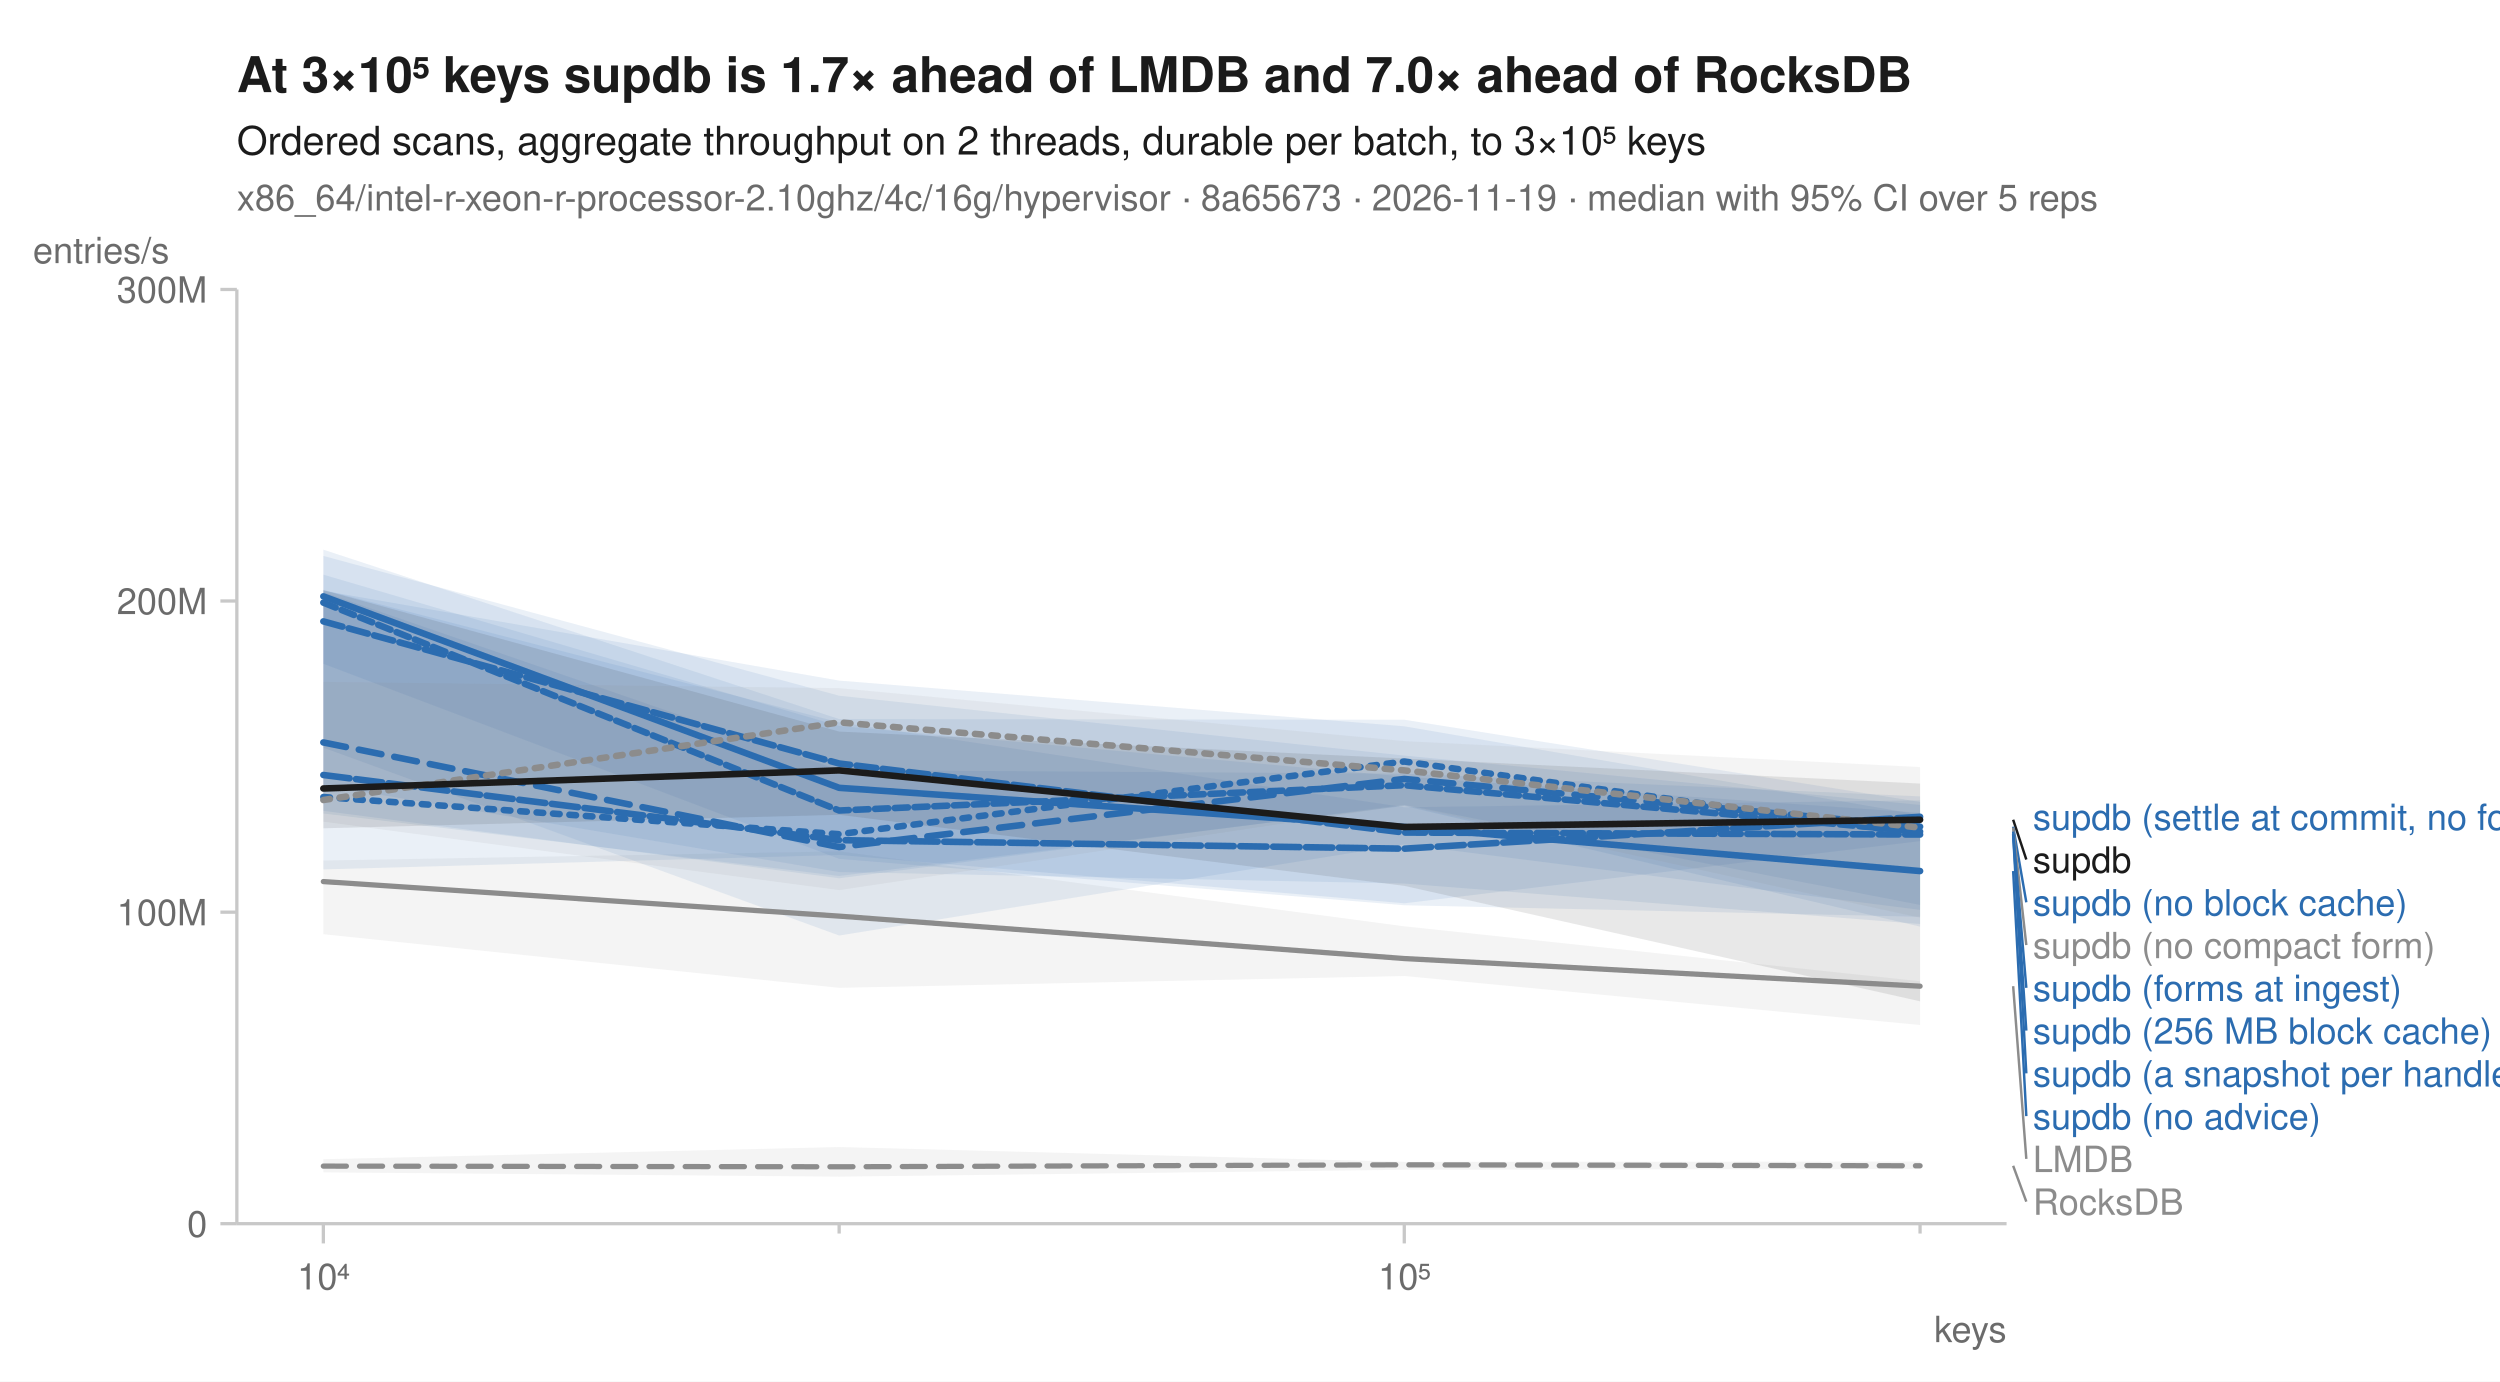
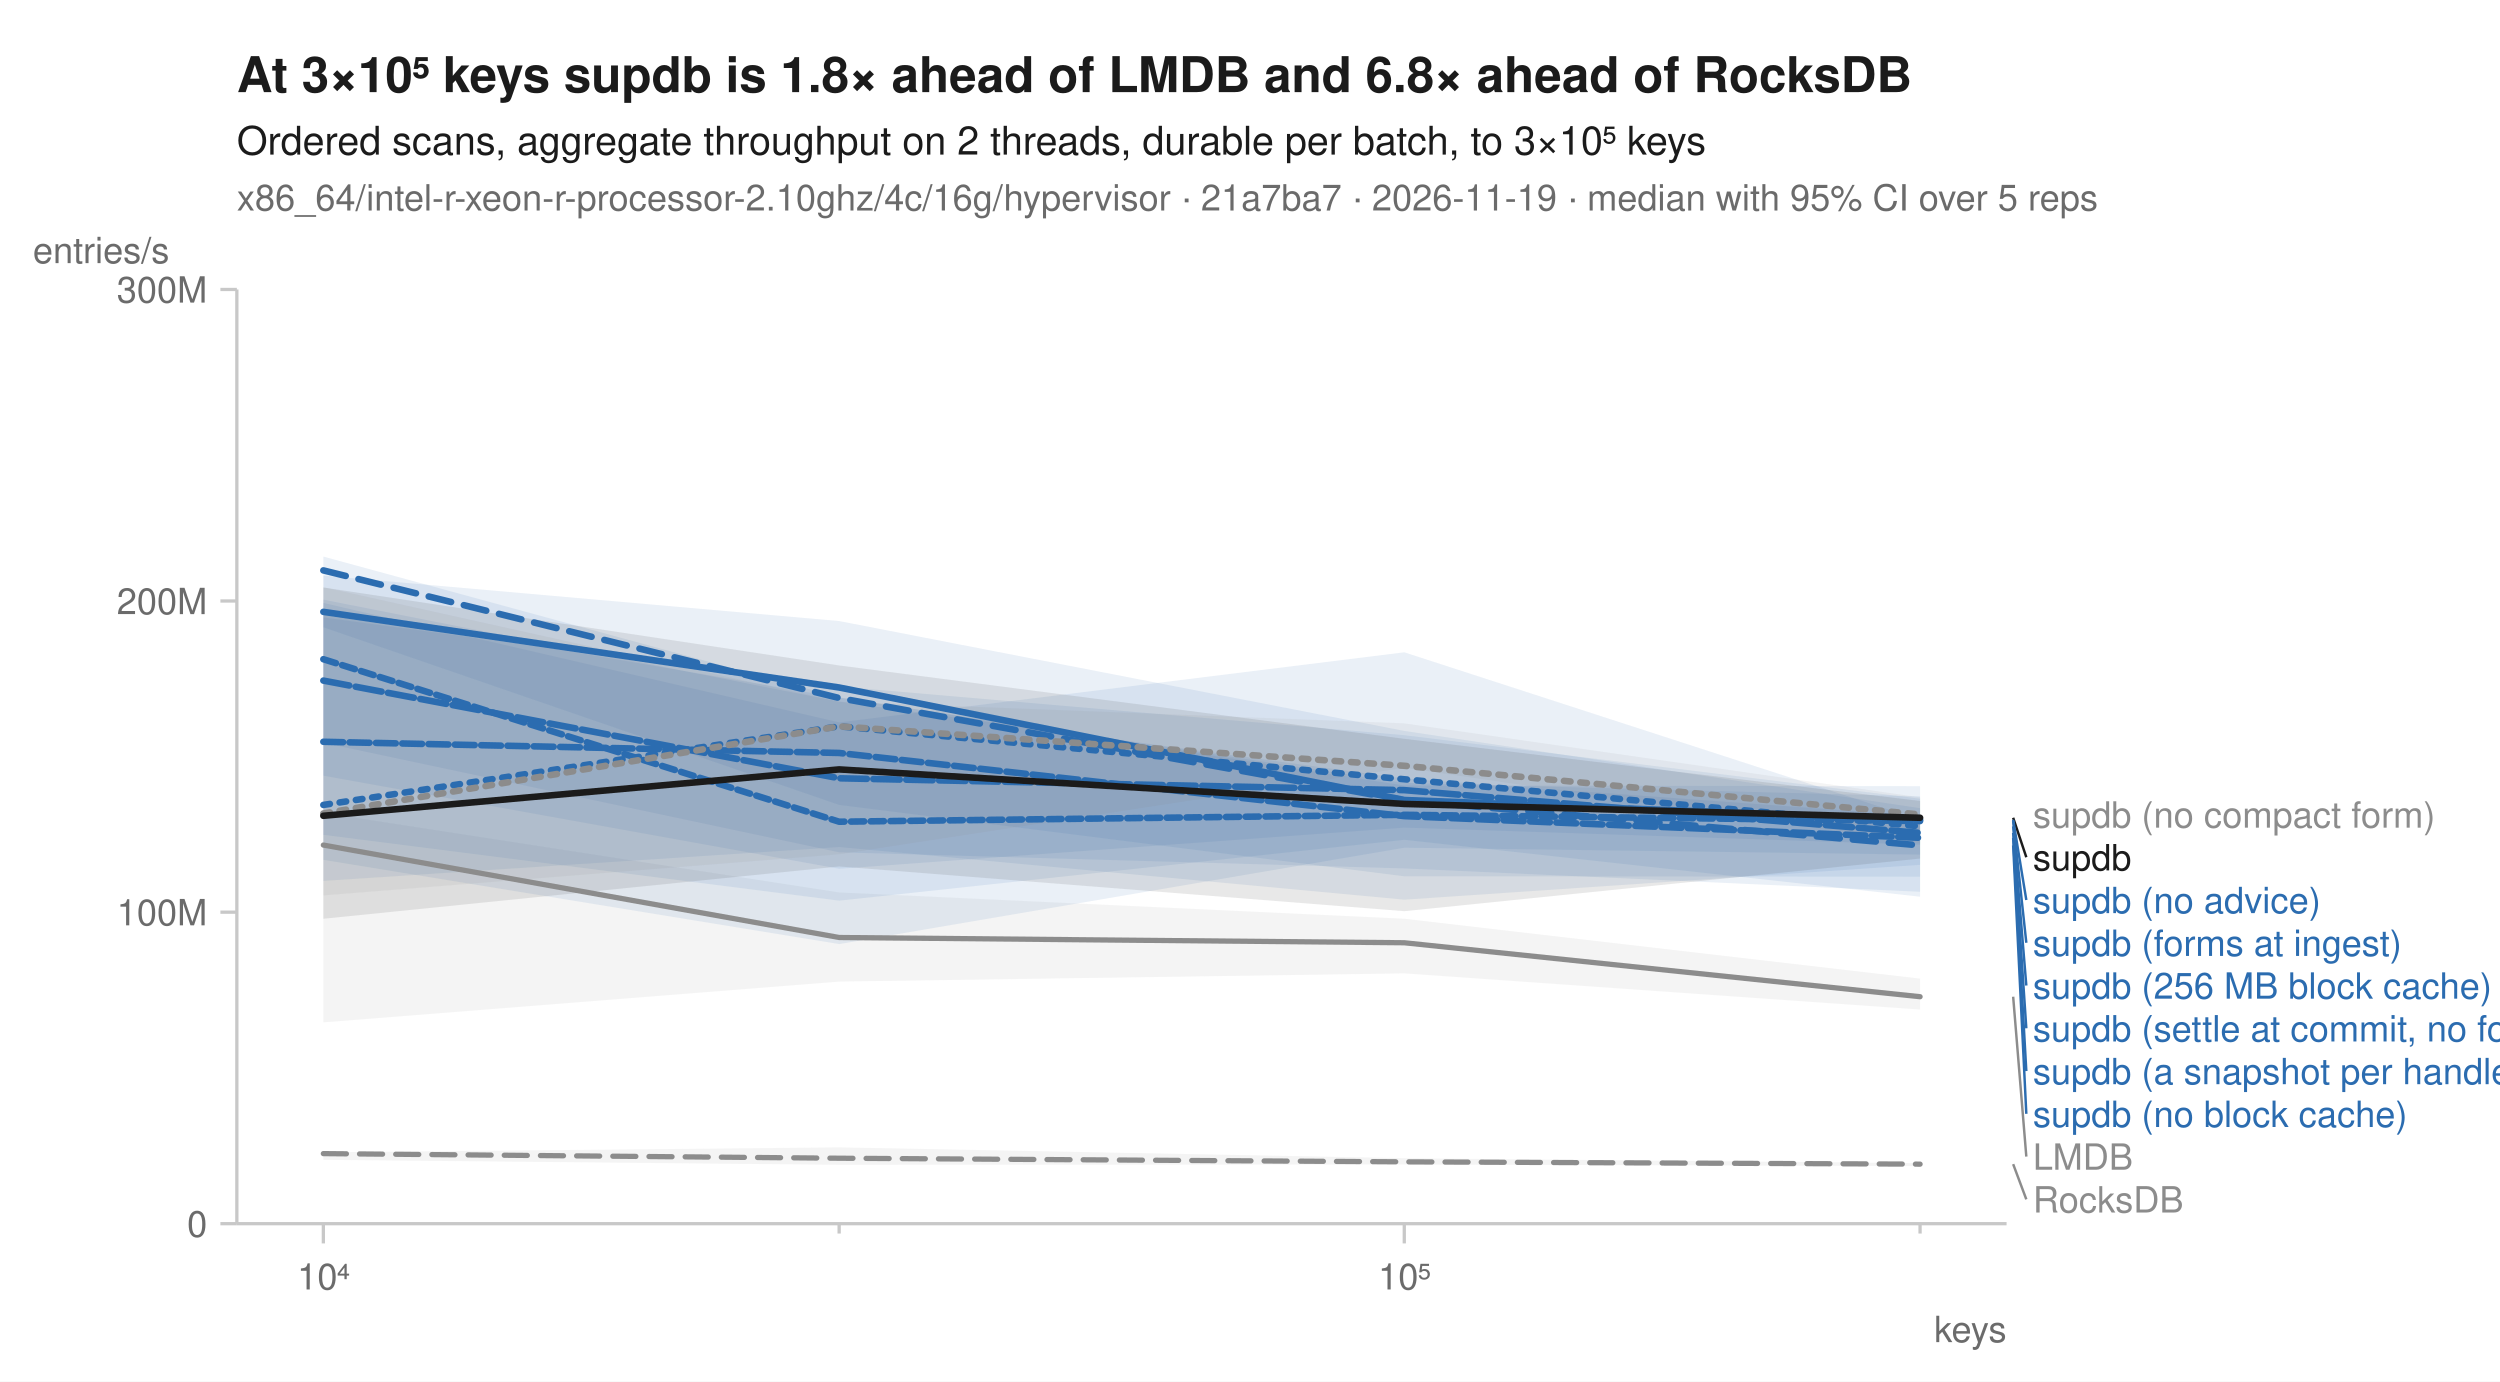
<svg xmlns="http://www.w3.org/2000/svg" width="760" height="420" viewBox="0 0 760 420" font-family="-apple-system, BlinkMacSystemFont, 'Segoe UI', Helvetica, Arial, sans-serif" fill="#1b1b1b">
  <rect width="760" height="420" fill="white" />
-   <text x="72" y="28" font-size="15" font-weight="600">At 3×10⁵ keys supdb is 1.7× ahead of LMDB and 7.0× ahead of RocksDB</text>
+   <text x="72" y="28" font-size="15" font-weight="600">At 3×10⁵ keys supdb is 1.8× ahead of LMDB and 6.8× ahead of RocksDB</text>
  <text x="72" y="47" font-size="12">Ordered scans, aggregate throughput on 2 threads, durable per batch, to 3×10⁵ keys</text>
-   <text x="72" y="64" font-size="11" fill="#6b6b6b">x86_64/intel-r-xeon-r-processor-2.10ghz/4c/16g/hypervisor · 8a65673 · 2026-11-19 · median with 95% CI over 5 reps</text>
+   <text x="72" y="64" font-size="11" fill="#6b6b6b">x86_64/intel-r-xeon-r-processor-2.10ghz/4c/16g/hypervisor · 21a7ba7 · 2026-11-19 · median with 95% CI over 5 reps</text>
  <line x1="72" y1="372" x2="610" y2="372" stroke="#c8c8c8" stroke-width="1" />
  <line x1="72" y1="88" x2="72" y2="372" stroke="#c8c8c8" stroke-width="1" />
  <line x1="98.3" y1="372" x2="98.3" y2="378" stroke="#c8c8c8" stroke-width="1" />
  <text x="98.3" y="392" font-size="11" text-anchor="middle" fill="#6b6b6b">10⁴</text>
  <line x1="255.1" y1="372" x2="255.1" y2="375" stroke="#c8c8c8" stroke-width="1" />
  <line x1="426.9" y1="372" x2="426.9" y2="378" stroke="#c8c8c8" stroke-width="1" />
  <text x="426.9" y="392" font-size="11" text-anchor="middle" fill="#6b6b6b">10⁵</text>
  <line x1="583.7" y1="372" x2="583.7" y2="375" stroke="#c8c8c8" stroke-width="1" />
  <text x="610" y="408" font-size="11" text-anchor="end" fill="#6b6b6b">keys</text>
  <line x1="67" y1="372.0" x2="72" y2="372.0" stroke="#c8c8c8" stroke-width="1" />
  <text x="63" y="376.0" font-size="11" text-anchor="end" fill="#6b6b6b">0</text>
  <line x1="67" y1="277.3" x2="72" y2="277.3" stroke="#c8c8c8" stroke-width="1" />
  <text x="63" y="281.3" font-size="11" text-anchor="end" fill="#6b6b6b">100M</text>
  <line x1="67" y1="182.7" x2="72" y2="182.7" stroke="#c8c8c8" stroke-width="1" />
  <text x="63" y="186.7" font-size="11" text-anchor="end" fill="#6b6b6b">200M</text>
  <line x1="67" y1="88.0" x2="72" y2="88.0" stroke="#c8c8c8" stroke-width="1" />
  <text x="63" y="92.0" font-size="11" text-anchor="end" fill="#6b6b6b">300M</text>
  <text x="10" y="80" font-size="11" text-anchor="start" fill="#6b6b6b">entries/s</text>
-   <path d="M98.3,352.4 L255.1,348.7 L426.9,353.2 L583.7,353.1 L583.7,355.4 L426.9,355.6 L255.1,357.7 L98.3,356.4 Z" fill="#8c8c8c" fill-opacity="0.10" />
-   <path d="M98.3,261.6 L255.1,258.8 L426.9,281.6 L583.7,298.3 L583.7,311.6 L426.9,296.7 L255.1,300.3 L98.3,284.0 Z" fill="#8c8c8c" fill-opacity="0.10" />
-   <path d="M98.3,179.6 L255.1,206.9 L426.9,220.8 L583.7,247.7 L583.7,281.7 L426.9,245.0 L255.1,266.3 L98.3,247.3 Z" fill="#2b6cb0" fill-opacity="0.10" />
-   <path d="M98.3,167.1 L255.1,218.6 L426.9,218.8 L583.7,243.8 L583.7,275.1 L426.9,244.7 L255.1,267.0 L98.3,246.5 Z" fill="#2b6cb0" fill-opacity="0.10" />
-   <path d="M98.3,169.0 L255.1,211.5 L426.9,229.7 L583.7,244.7 L583.7,280.9 L426.9,268.6 L255.1,265.1 L98.3,238.7 Z" fill="#2b6cb0" fill-opacity="0.10" />
-   <path d="M98.3,179.3 L255.1,219.6 L426.9,245.4 L583.7,243.3 L583.7,278.7 L426.9,275.2 L255.1,261.1 L98.3,201.8 Z" fill="#2b6cb0" fill-opacity="0.10" />
-   <path d="M98.3,180.0 L255.1,234.1 L426.9,235.2 L583.7,242.1 L583.7,255.7 L426.9,274.6 L255.1,259.9 L98.3,264.3 Z" fill="#2b6cb0" fill-opacity="0.10" />
-   <path d="M98.3,174.7 L255.1,220.7 L426.9,236.1 L583.7,247.1 L583.7,276.6 L426.9,256.7 L255.1,284.4 L98.3,227.3 Z" fill="#2b6cb0" fill-opacity="0.10" />
-   <path d="M98.3,207.3 L255.1,209.2 L426.9,225.3 L583.7,233.2 L583.7,279.0 L426.9,244.8 L255.1,270.6 L98.3,249.8 Z" fill="#8c8c8c" fill-opacity="0.10" />
-   <path d="M98.3,179.4 L255.1,222.4 L426.9,230.6 L583.7,238.2 L583.7,304.4 L426.9,269.3 L255.1,247.7 L98.3,251.8 Z" fill="#1b1b1b" fill-opacity="0.10" />
-   <path d="M98.3,354.5 L255.1,354.7 L426.9,354.1 L583.7,354.4 " fill="none" stroke="#8c8c8c" stroke-width="1.6" stroke-linejoin="round" stroke-linecap="round" stroke-dasharray="7,4" />
-   <path d="M98.3,268.0 L255.1,278.5 L426.9,291.4 L583.7,299.8 " fill="none" stroke="#8c8c8c" stroke-width="1.6" stroke-linejoin="round" stroke-linecap="round" />
-   <path d="M98.3,242.3 L255.1,253.6 L426.9,231.5 L583.7,253.6 " fill="none" stroke="#2b6cb0" stroke-width="2" stroke-linejoin="round" stroke-linecap="round" stroke-dasharray="2,3" />
-   <path d="M98.3,225.7 L255.1,257.5 L426.9,236.8 L583.7,251.3 " fill="none" stroke="#2b6cb0" stroke-width="2" stroke-linejoin="round" stroke-linecap="round" stroke-dasharray="7,4" />
-   <path d="M98.3,181.3 L255.1,239.5 L426.9,251.4 L583.7,264.8 " fill="none" stroke="#2b6cb0" stroke-width="2" stroke-linejoin="round" stroke-linecap="round" />
-   <path d="M98.3,188.9 L255.1,232.1 L426.9,253.1 L583.7,253.7 " fill="none" stroke="#2b6cb0" stroke-width="2" stroke-linejoin="round" stroke-linecap="round" stroke-dasharray="6,2" />
-   <path d="M98.3,235.6 L255.1,255.4 L426.9,258.0 L583.7,248.3 " fill="none" stroke="#2b6cb0" stroke-width="2" stroke-linejoin="round" stroke-linecap="round" stroke-dasharray="8,2" />
-   <path d="M98.3,183.2 L255.1,246.4 L426.9,238.7 L583.7,252.8 " fill="none" stroke="#2b6cb0" stroke-width="2" stroke-linejoin="round" stroke-linecap="round" stroke-dasharray="4,2" />
-   <path d="M98.3,243.2 L255.1,219.6 L426.9,234.2 L583.7,251.6 " fill="none" stroke="#8c8c8c" stroke-width="2" stroke-linejoin="round" stroke-linecap="round" stroke-dasharray="2,3" />
-   <path d="M98.3,239.7 L255.1,234.2 L426.9,251.4 L583.7,249.2 " fill="none" stroke="#1b1b1b" stroke-width="2" stroke-linejoin="round" stroke-linecap="round" />
-   <text x="618.0" y="252.3" font-size="11" fill="#2b6cb0">supdb (settle at commit, no forms)</text>
-   <line x1="612.0" y1="249.2" x2="616.0" y2="261.3" stroke="#1b1b1b" stroke-width="0.75" />
-   <text x="618.0" y="265.3" font-size="11" fill="#1b1b1b">supdb</text>
-   <line x1="612.0" y1="251.3" x2="616.0" y2="274.3" stroke="#2b6cb0" stroke-width="0.75" />
-   <text x="618.0" y="278.3" font-size="11" fill="#2b6cb0">supdb (no block cache)</text>
-   <line x1="612.0" y1="251.6" x2="616.0" y2="287.3" stroke="#8c8c8c" stroke-width="0.75" />
-   <text x="618.0" y="291.3" font-size="11" fill="#8c8c8c">supdb (no compact form)</text>
-   <line x1="612.0" y1="252.8" x2="616.0" y2="300.3" stroke="#2b6cb0" stroke-width="0.75" />
-   <text x="618.0" y="304.3" font-size="11" fill="#2b6cb0">supdb (forms at ingest)</text>
-   <line x1="612.0" y1="253.6" x2="616.0" y2="313.3" stroke="#2b6cb0" stroke-width="0.75" />
-   <text x="618.0" y="317.3" font-size="11" fill="#2b6cb0">supdb (256 MB block cache)</text>
-   <line x1="612.0" y1="253.7" x2="616.0" y2="326.3" stroke="#2b6cb0" stroke-width="0.75" />
-   <text x="618.0" y="330.3" font-size="11" fill="#2b6cb0">supdb (a snapshot per handle)</text>
-   <line x1="612.0" y1="264.8" x2="616.0" y2="339.3" stroke="#2b6cb0" stroke-width="0.75" />
-   <text x="618.0" y="343.3" font-size="11" fill="#2b6cb0">supdb (no advice)</text>
-   <line x1="612.0" y1="299.8" x2="616.0" y2="352.3" stroke="#8c8c8c" stroke-width="0.75" />
-   <text x="618.0" y="356.3" font-size="11" fill="#8c8c8c">LMDB</text>
-   <line x1="612.0" y1="354.4" x2="616.0" y2="365.3" stroke="#8c8c8c" stroke-width="0.75" />
-   <text x="618.0" y="369.3" font-size="11" fill="#8c8c8c">RocksDB</text>
+   <path d="M98.3,350.3 L255.1,348.8 L426.9,352.1 L583.7,353.6 L583.7,354.5 L426.9,354.0 L255.1,354.1 L98.3,352.6 Z" fill="#8c8c8c" fill-opacity="0.10" />
+   <path d="M98.3,247.1 L255.1,271.3 L426.9,279.3 L583.7,297.5 L583.7,306.9 L426.9,295.9 L255.1,298.4 L98.3,310.8 Z" fill="#8c8c8c" fill-opacity="0.10" />
+   <path d="M98.3,187.7 L255.1,208.7 L426.9,223.5 L583.7,242.8 L583.7,272.6 L426.9,255.3 L255.1,273.8 L98.3,253.8 Z" fill="#2b6cb0" fill-opacity="0.10" />
+   <path d="M98.3,169.2 L255.1,212.0 L426.9,238.8 L583.7,239.0 L583.7,266.5 L426.9,266.4 L255.1,244.7 L98.3,190.7 Z" fill="#2b6cb0" fill-opacity="0.10" />
+   <path d="M98.3,175.0 L255.1,188.8 L426.9,222.2 L583.7,245.7 L583.7,262.9 L426.9,273.5 L255.1,257.5 L98.3,267.8 Z" fill="#2b6cb0" fill-opacity="0.10" />
+   <path d="M98.3,185.1 L255.1,212.1 L426.9,238.0 L583.7,242.1 L583.7,259.8 L426.9,257.7 L255.1,287.0 L98.3,261.4 Z" fill="#2b6cb0" fill-opacity="0.10" />
+   <path d="M98.3,183.3 L255.1,219.6 L426.9,198.3 L583.7,249.2 L583.7,271.1 L426.9,264.0 L255.1,259.1 L98.3,225.8 Z" fill="#2b6cb0" fill-opacity="0.10" />
+   <path d="M98.3,182.3 L255.1,213.3 L426.9,236.7 L583.7,248.0 L583.7,256.8 L426.9,251.6 L255.1,264.1 L98.3,235.8 Z" fill="#2b6cb0" fill-opacity="0.10" />
+   <path d="M98.3,178.5 L255.1,213.3 L426.9,219.9 L583.7,242.4 L583.7,256.3 L426.9,233.4 L255.1,259.7 L98.3,272.2 Z" fill="#8c8c8c" fill-opacity="0.10" />
+   <path d="M98.3,178.6 L255.1,202.3 L426.9,224.6 L583.7,243.5 L583.7,261.0 L426.9,277.0 L255.1,263.4 L98.3,279.3 Z" fill="#1b1b1b" fill-opacity="0.10" />
+   <path d="M98.3,350.7 L255.1,352.1 L426.9,353.2 L583.7,353.9 " fill="none" stroke="#8c8c8c" stroke-width="1.6" stroke-linejoin="round" stroke-linecap="round" stroke-dasharray="7,4" />
+   <path d="M98.3,256.9 L255.1,285.0 L426.9,286.6 L583.7,303.0 " fill="none" stroke="#8c8c8c" stroke-width="1.6" stroke-linejoin="round" stroke-linecap="round" />
+   <path d="M98.3,244.7 L255.1,220.8 L426.9,236.9 L583.7,251.2 " fill="none" stroke="#2b6cb0" stroke-width="2" stroke-linejoin="round" stroke-linecap="round" stroke-dasharray="2,3" />
+   <path d="M98.3,173.4 L255.1,212.2 L426.9,243.3 L583.7,257.0 " fill="none" stroke="#2b6cb0" stroke-width="2" stroke-linejoin="round" stroke-linecap="round" stroke-dasharray="7,4" />
+   <path d="M98.3,186.0 L255.1,209.0 L426.9,243.2 L583.7,249.2 " fill="none" stroke="#2b6cb0" stroke-width="2" stroke-linejoin="round" stroke-linecap="round" />
+   <path d="M98.3,225.5 L255.1,228.9 L426.9,248.1 L583.7,254.7 " fill="none" stroke="#2b6cb0" stroke-width="2" stroke-linejoin="round" stroke-linecap="round" stroke-dasharray="6,2" />
+   <path d="M98.3,206.9 L255.1,236.6 L426.9,240.2 L583.7,253.2 " fill="none" stroke="#2b6cb0" stroke-width="2" stroke-linejoin="round" stroke-linecap="round" stroke-dasharray="8,2" />
+   <path d="M98.3,200.4 L255.1,249.8 L426.9,247.7 L583.7,249.6 " fill="none" stroke="#2b6cb0" stroke-width="2" stroke-linejoin="round" stroke-linecap="round" stroke-dasharray="4,2" />
+   <path d="M98.3,247.3 L255.1,220.8 L426.9,232.8 L583.7,247.6 " fill="none" stroke="#8c8c8c" stroke-width="2" stroke-linejoin="round" stroke-linecap="round" stroke-dasharray="2,3" />
+   <path d="M98.3,248.0 L255.1,233.9 L426.9,244.4 L583.7,248.6 " fill="none" stroke="#1b1b1b" stroke-width="2" stroke-linejoin="round" stroke-linecap="round" />
+   <text x="618.0" y="251.6" font-size="11" fill="#8c8c8c">supdb (no compact form)</text>
+   <line x1="612.0" y1="248.6" x2="616.0" y2="260.6" stroke="#1b1b1b" stroke-width="0.75" />
+   <text x="618.0" y="264.6" font-size="11" fill="#1b1b1b">supdb</text>
+   <line x1="612.0" y1="249.2" x2="616.0" y2="273.6" stroke="#2b6cb0" stroke-width="0.75" />
+   <text x="618.0" y="277.6" font-size="11" fill="#2b6cb0">supdb (no advice)</text>
+   <line x1="612.0" y1="249.6" x2="616.0" y2="286.6" stroke="#2b6cb0" stroke-width="0.75" />
+   <text x="618.0" y="290.6" font-size="11" fill="#2b6cb0">supdb (forms at ingest)</text>
+   <line x1="612.0" y1="251.2" x2="616.0" y2="299.6" stroke="#2b6cb0" stroke-width="0.75" />
+   <text x="618.0" y="303.6" font-size="11" fill="#2b6cb0">supdb (256 MB block cache)</text>
+   <line x1="612.0" y1="253.2" x2="616.0" y2="312.6" stroke="#2b6cb0" stroke-width="0.75" />
+   <text x="618.0" y="316.6" font-size="11" fill="#2b6cb0">supdb (settle at commit, no forms)</text>
+   <line x1="612.0" y1="254.7" x2="616.0" y2="325.6" stroke="#2b6cb0" stroke-width="0.75" />
+   <text x="618.0" y="329.6" font-size="11" fill="#2b6cb0">supdb (a snapshot per handle)</text>
+   <line x1="612.0" y1="257.0" x2="616.0" y2="338.6" stroke="#2b6cb0" stroke-width="0.75" />
+   <text x="618.0" y="342.6" font-size="11" fill="#2b6cb0">supdb (no block cache)</text>
+   <line x1="612.0" y1="303.0" x2="616.0" y2="351.6" stroke="#8c8c8c" stroke-width="0.75" />
+   <text x="618.0" y="355.6" font-size="11" fill="#8c8c8c">LMDB</text>
+   <line x1="612.0" y1="353.9" x2="616.0" y2="364.6" stroke="#8c8c8c" stroke-width="0.75" />
+   <text x="618.0" y="368.6" font-size="11" fill="#8c8c8c">RocksDB</text>
</svg>
